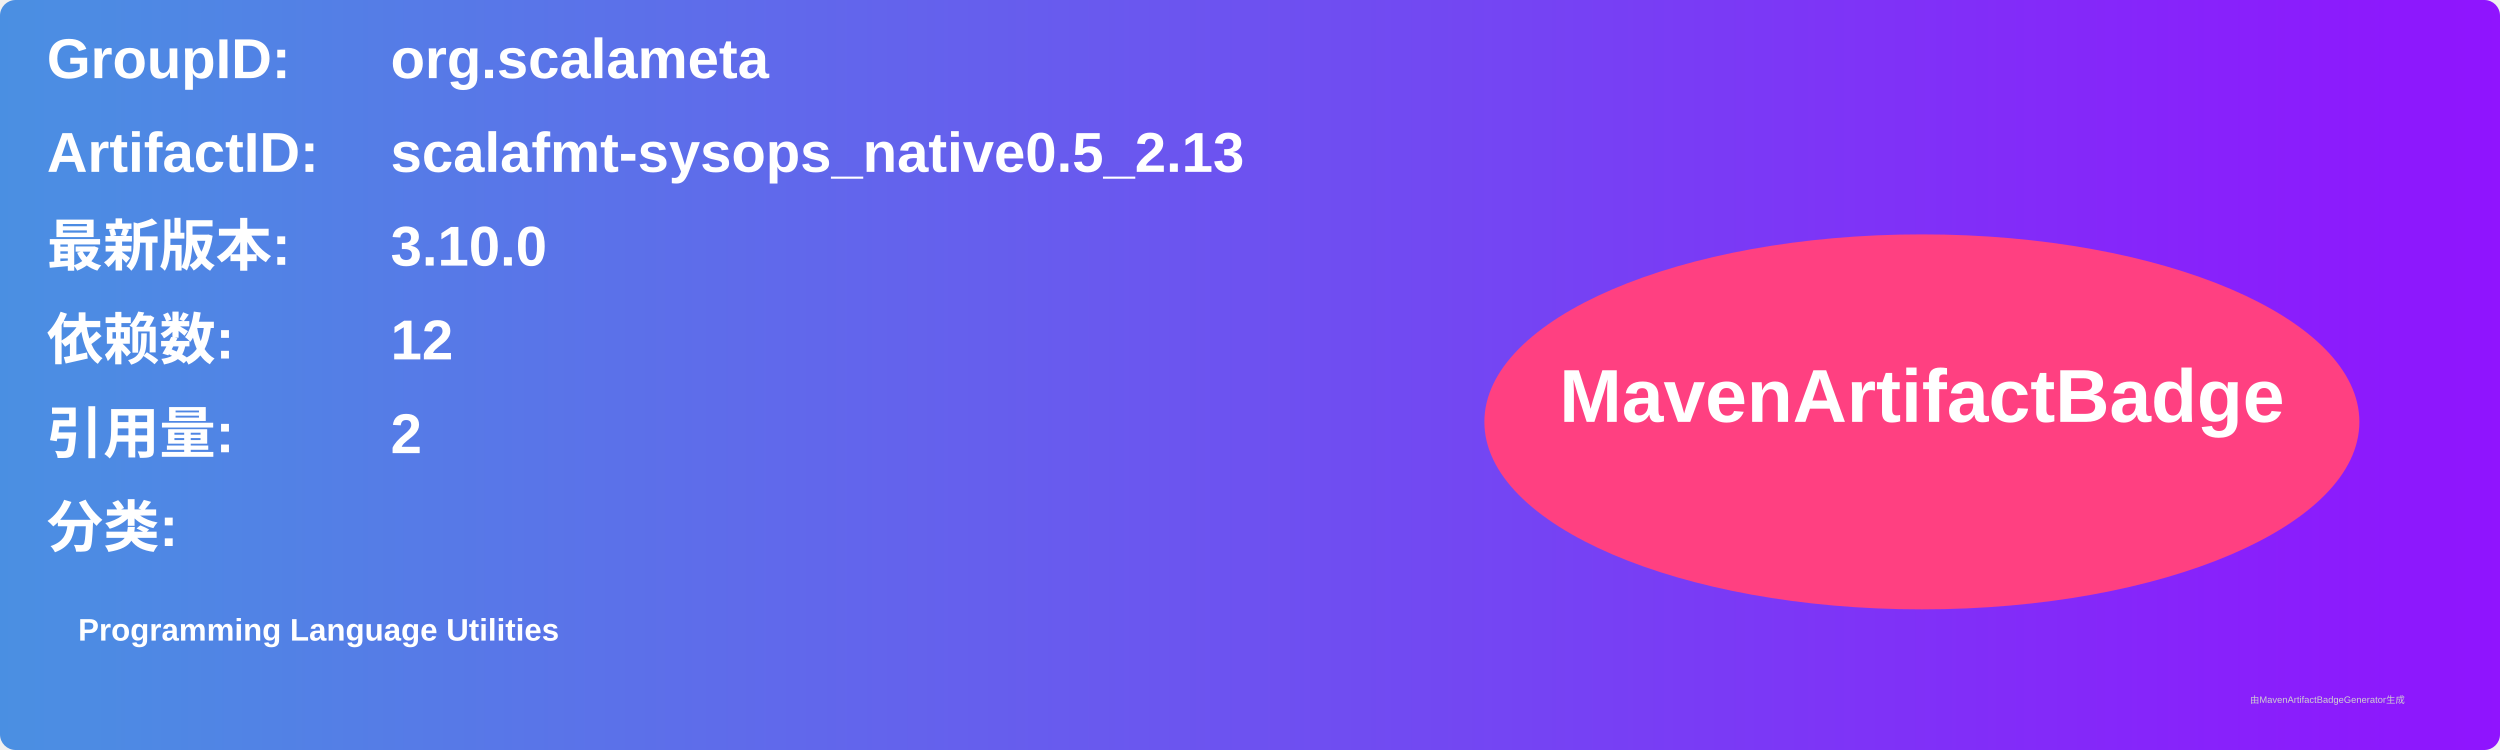
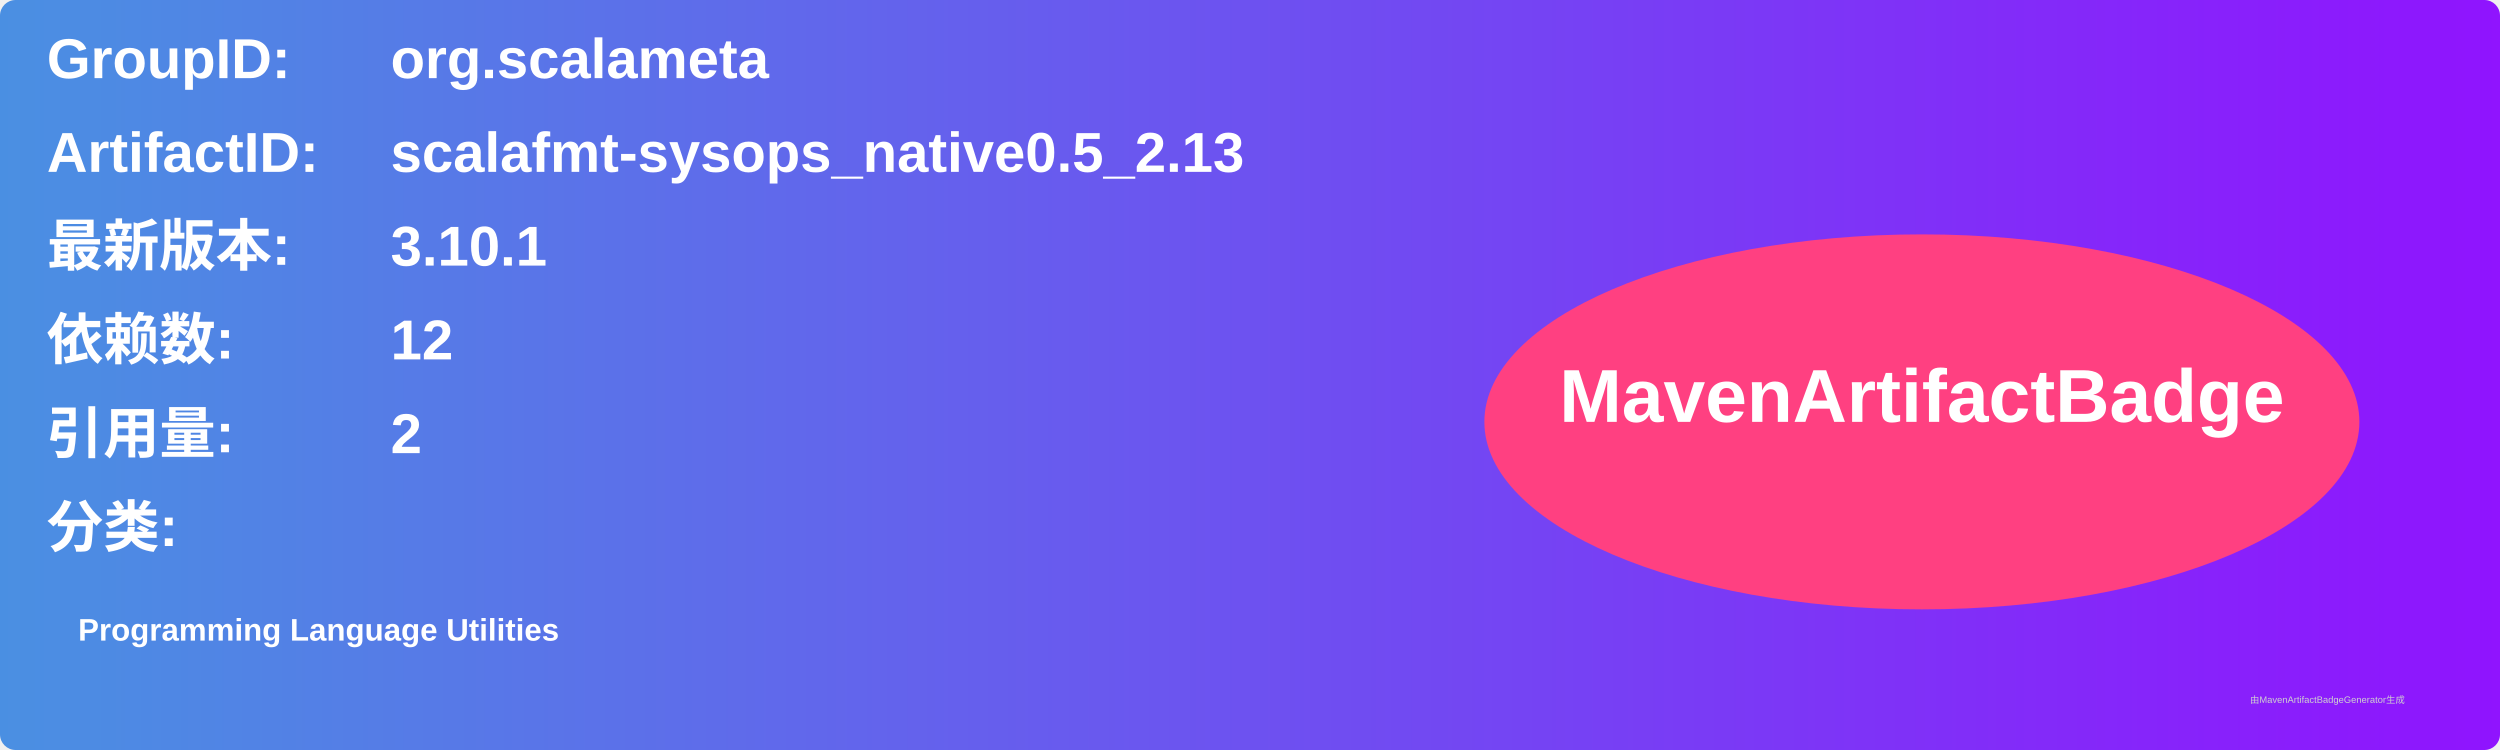
<svg xmlns="http://www.w3.org/2000/svg" width="800" height="240" viewBox="0 0 800 240">
  <linearGradient id="grad" x1="0%" y1="0%" x2="100%" y2="0%">
    <stop offset="0%" stop-color="#4a90e2" />
    <stop offset="100%" stop-color="#9013fe" />
  </linearGradient>
  <rect width="100%" height="100%" rx="5" ry="5" fill="url(#grad)" />
  <g transform="translate(15, 15)">
    <text x="0" y="10" font-family="Arial" font-size="18" fill="white" font-weight="bold" width="260">GroupID:</text>
    <text x="110" y="10" font-family="Arial" font-size="18" fill="white" font-weight="bold" width="460">org.scalameta</text>
    <text x="0" y="40" font-family="Arial" font-size="18" fill="white" font-weight="bold" width="260">ArtifactID:</text>
    <text x="110" y="40" font-family="Arial" font-size="18" fill="white" font-weight="bold" width="460">scalafmt-sysops_native0.5_2.13</text>
    <text x="0" y="70" font-family="Arial" font-size="18" fill="white" font-weight="bold">最新版本:</text>
    <text x="110" y="70" font-family="Arial" font-size="18" fill="white" font-weight="bold">
-       <tspan font-weight="bold">3.10.0</tspan>
+       <tspan font-weight="bold">3.10.1</tspan>
    </text>
    <text x="0" y="100" font-family="Arial" font-size="18" fill="white" font-weight="bold">依赖数: </text>
    <text x="110" y="100" font-family="Arial" font-size="18" fill="white">
      <tspan font-weight="bold">12</tspan>
    </text>
    <text x="0" y="130" font-family="Arial" font-size="18" fill="white" font-weight="bold">引用量: </text>
    <text x="110" y="130" font-family="Arial" font-size="18" fill="white">
      <tspan font-weight="bold">2</tspan>
    </text>
    <text x="0" y="160" font-family="Arial" font-size="18" fill="white" font-weight="bold">分类:</text>
    <text x="10" y="190" font-family="Arial" font-size="10" fill="white">
      <tspan font-weight="bold">Programming Language Utilities</tspan>
    </text>
    <ellipse cx="600" cy="120" rx="140" ry="60" fill="#ff4081" />
    <text x="600" y="120" text-anchor="middle" font-family="Arial" font-size="24" fill="white" font-weight="bold">MavenArtifactBadge</text>
  </g>
  <text x="720" y="225" font-family="Arial" font-size="3" fill="#d0d0d0">由MavenArtifactBadgeGenerator生成</text>
</svg>
